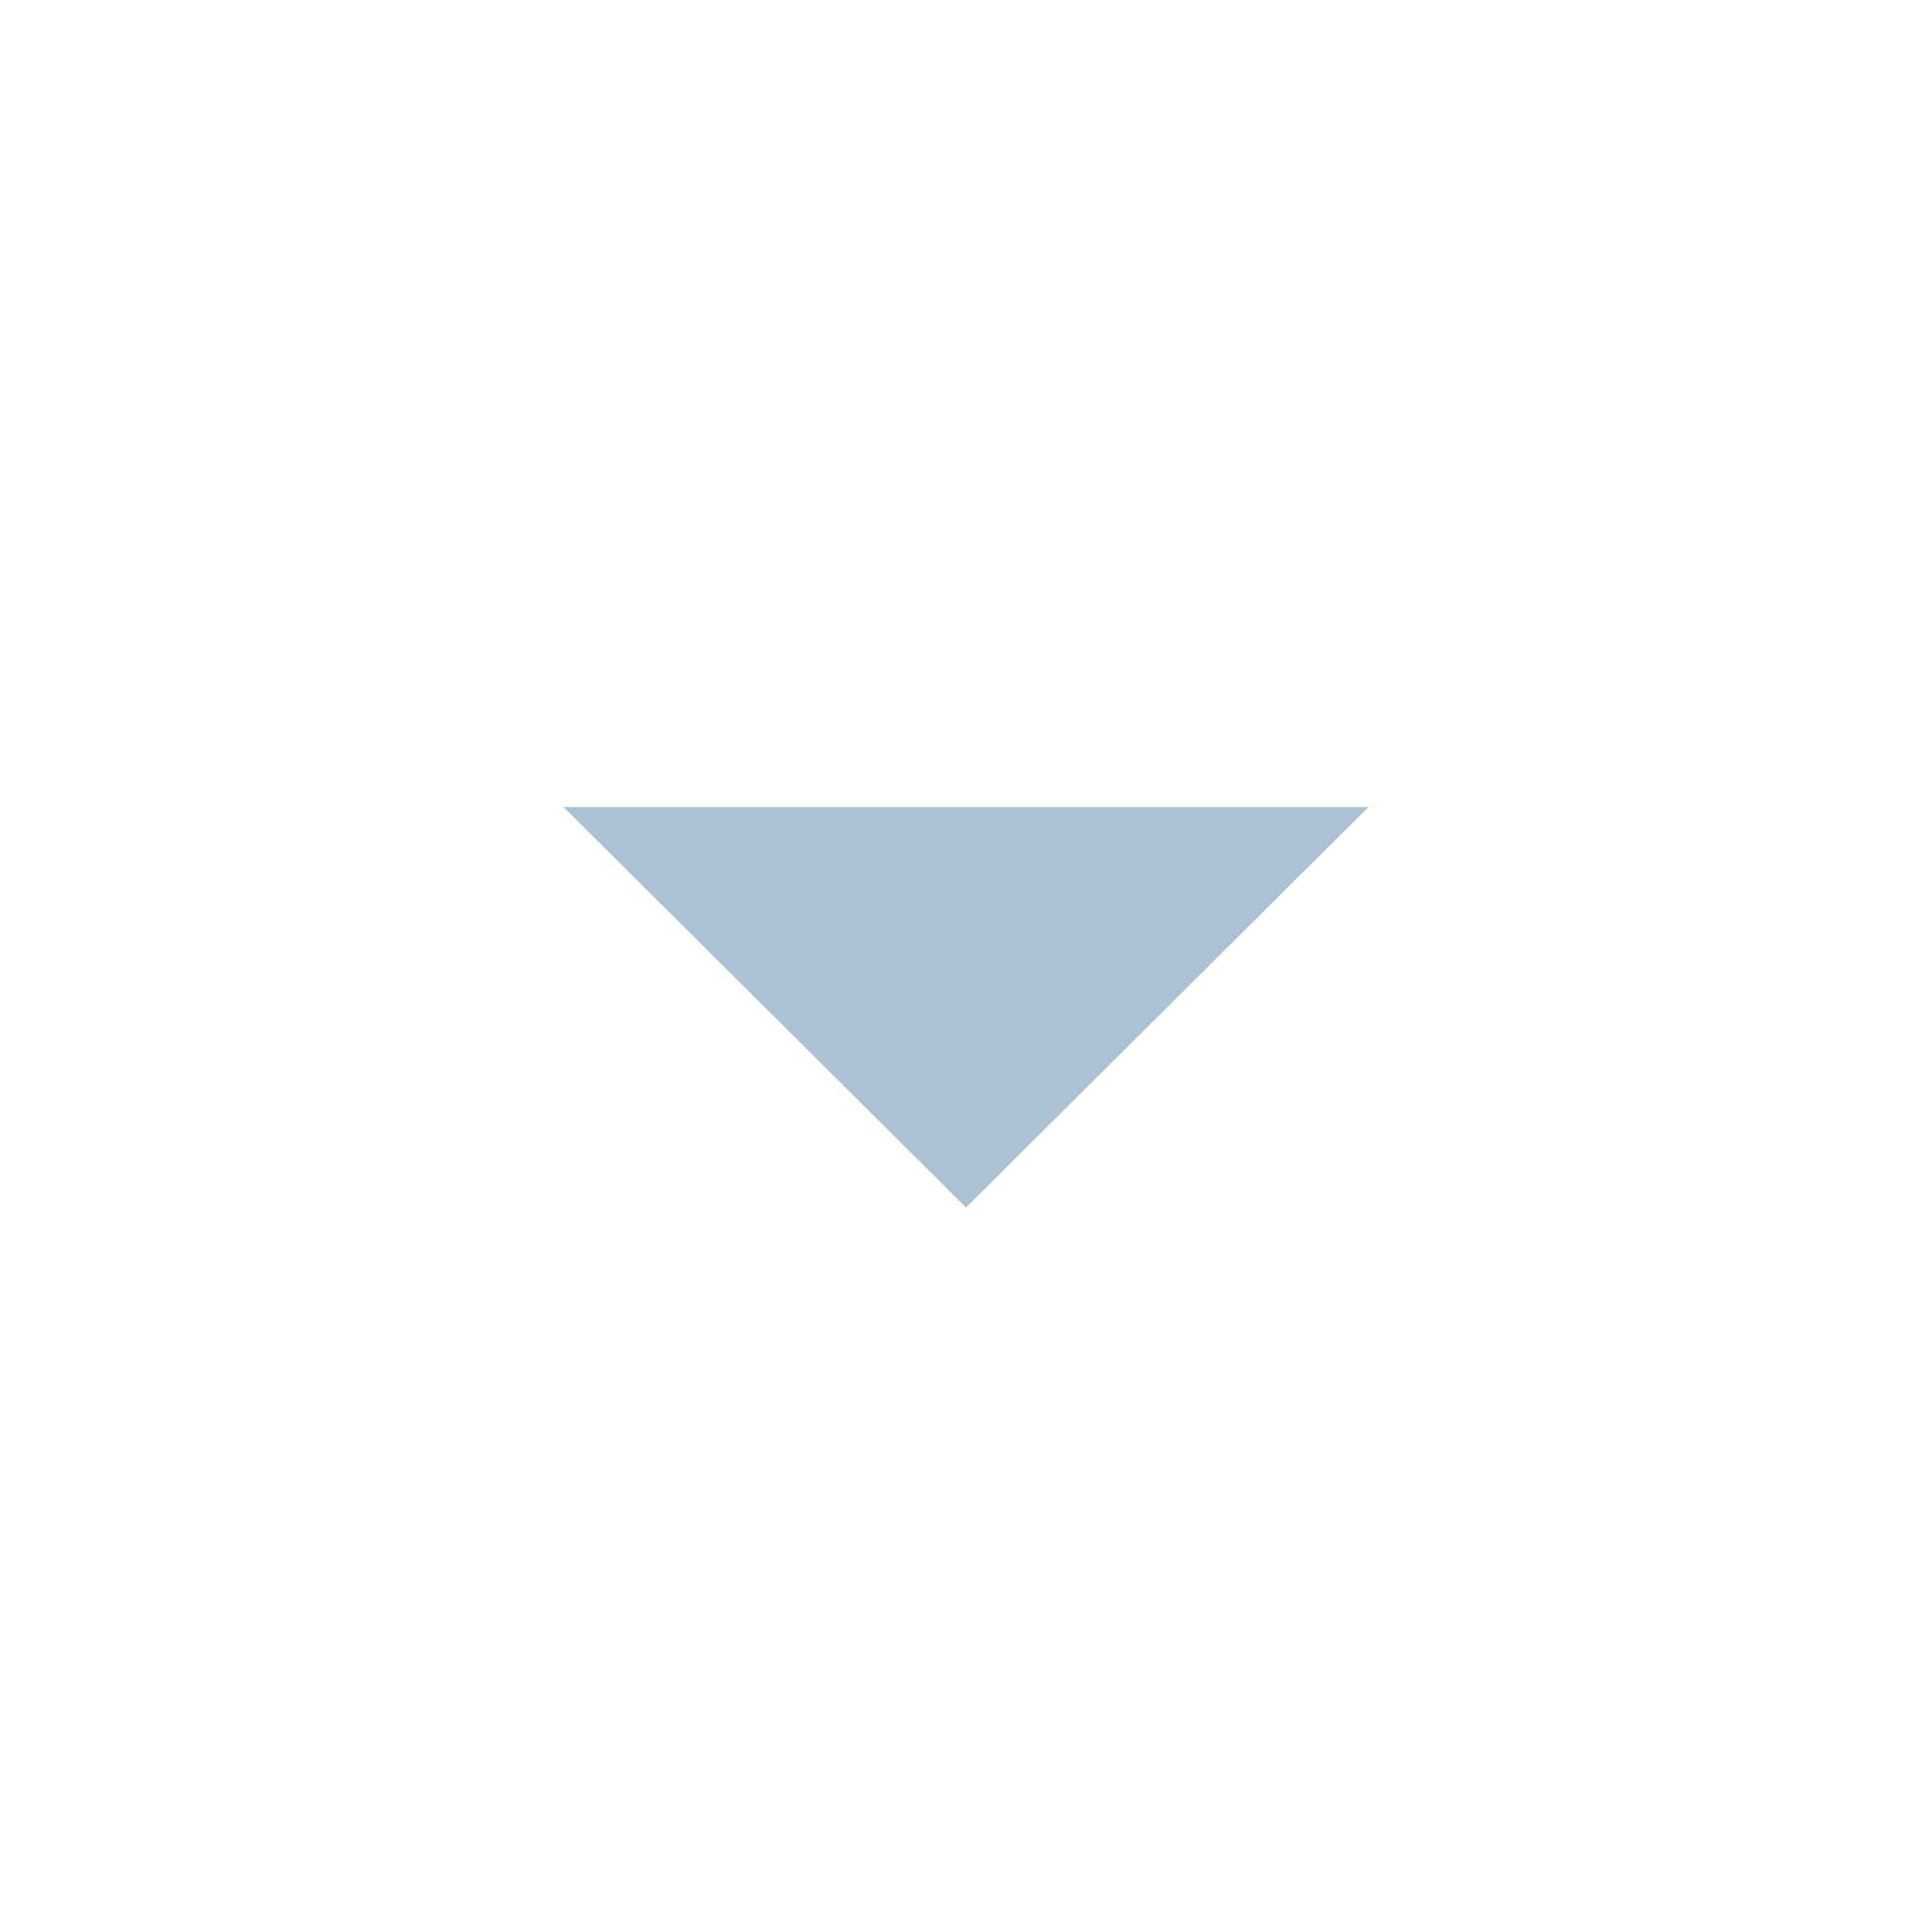
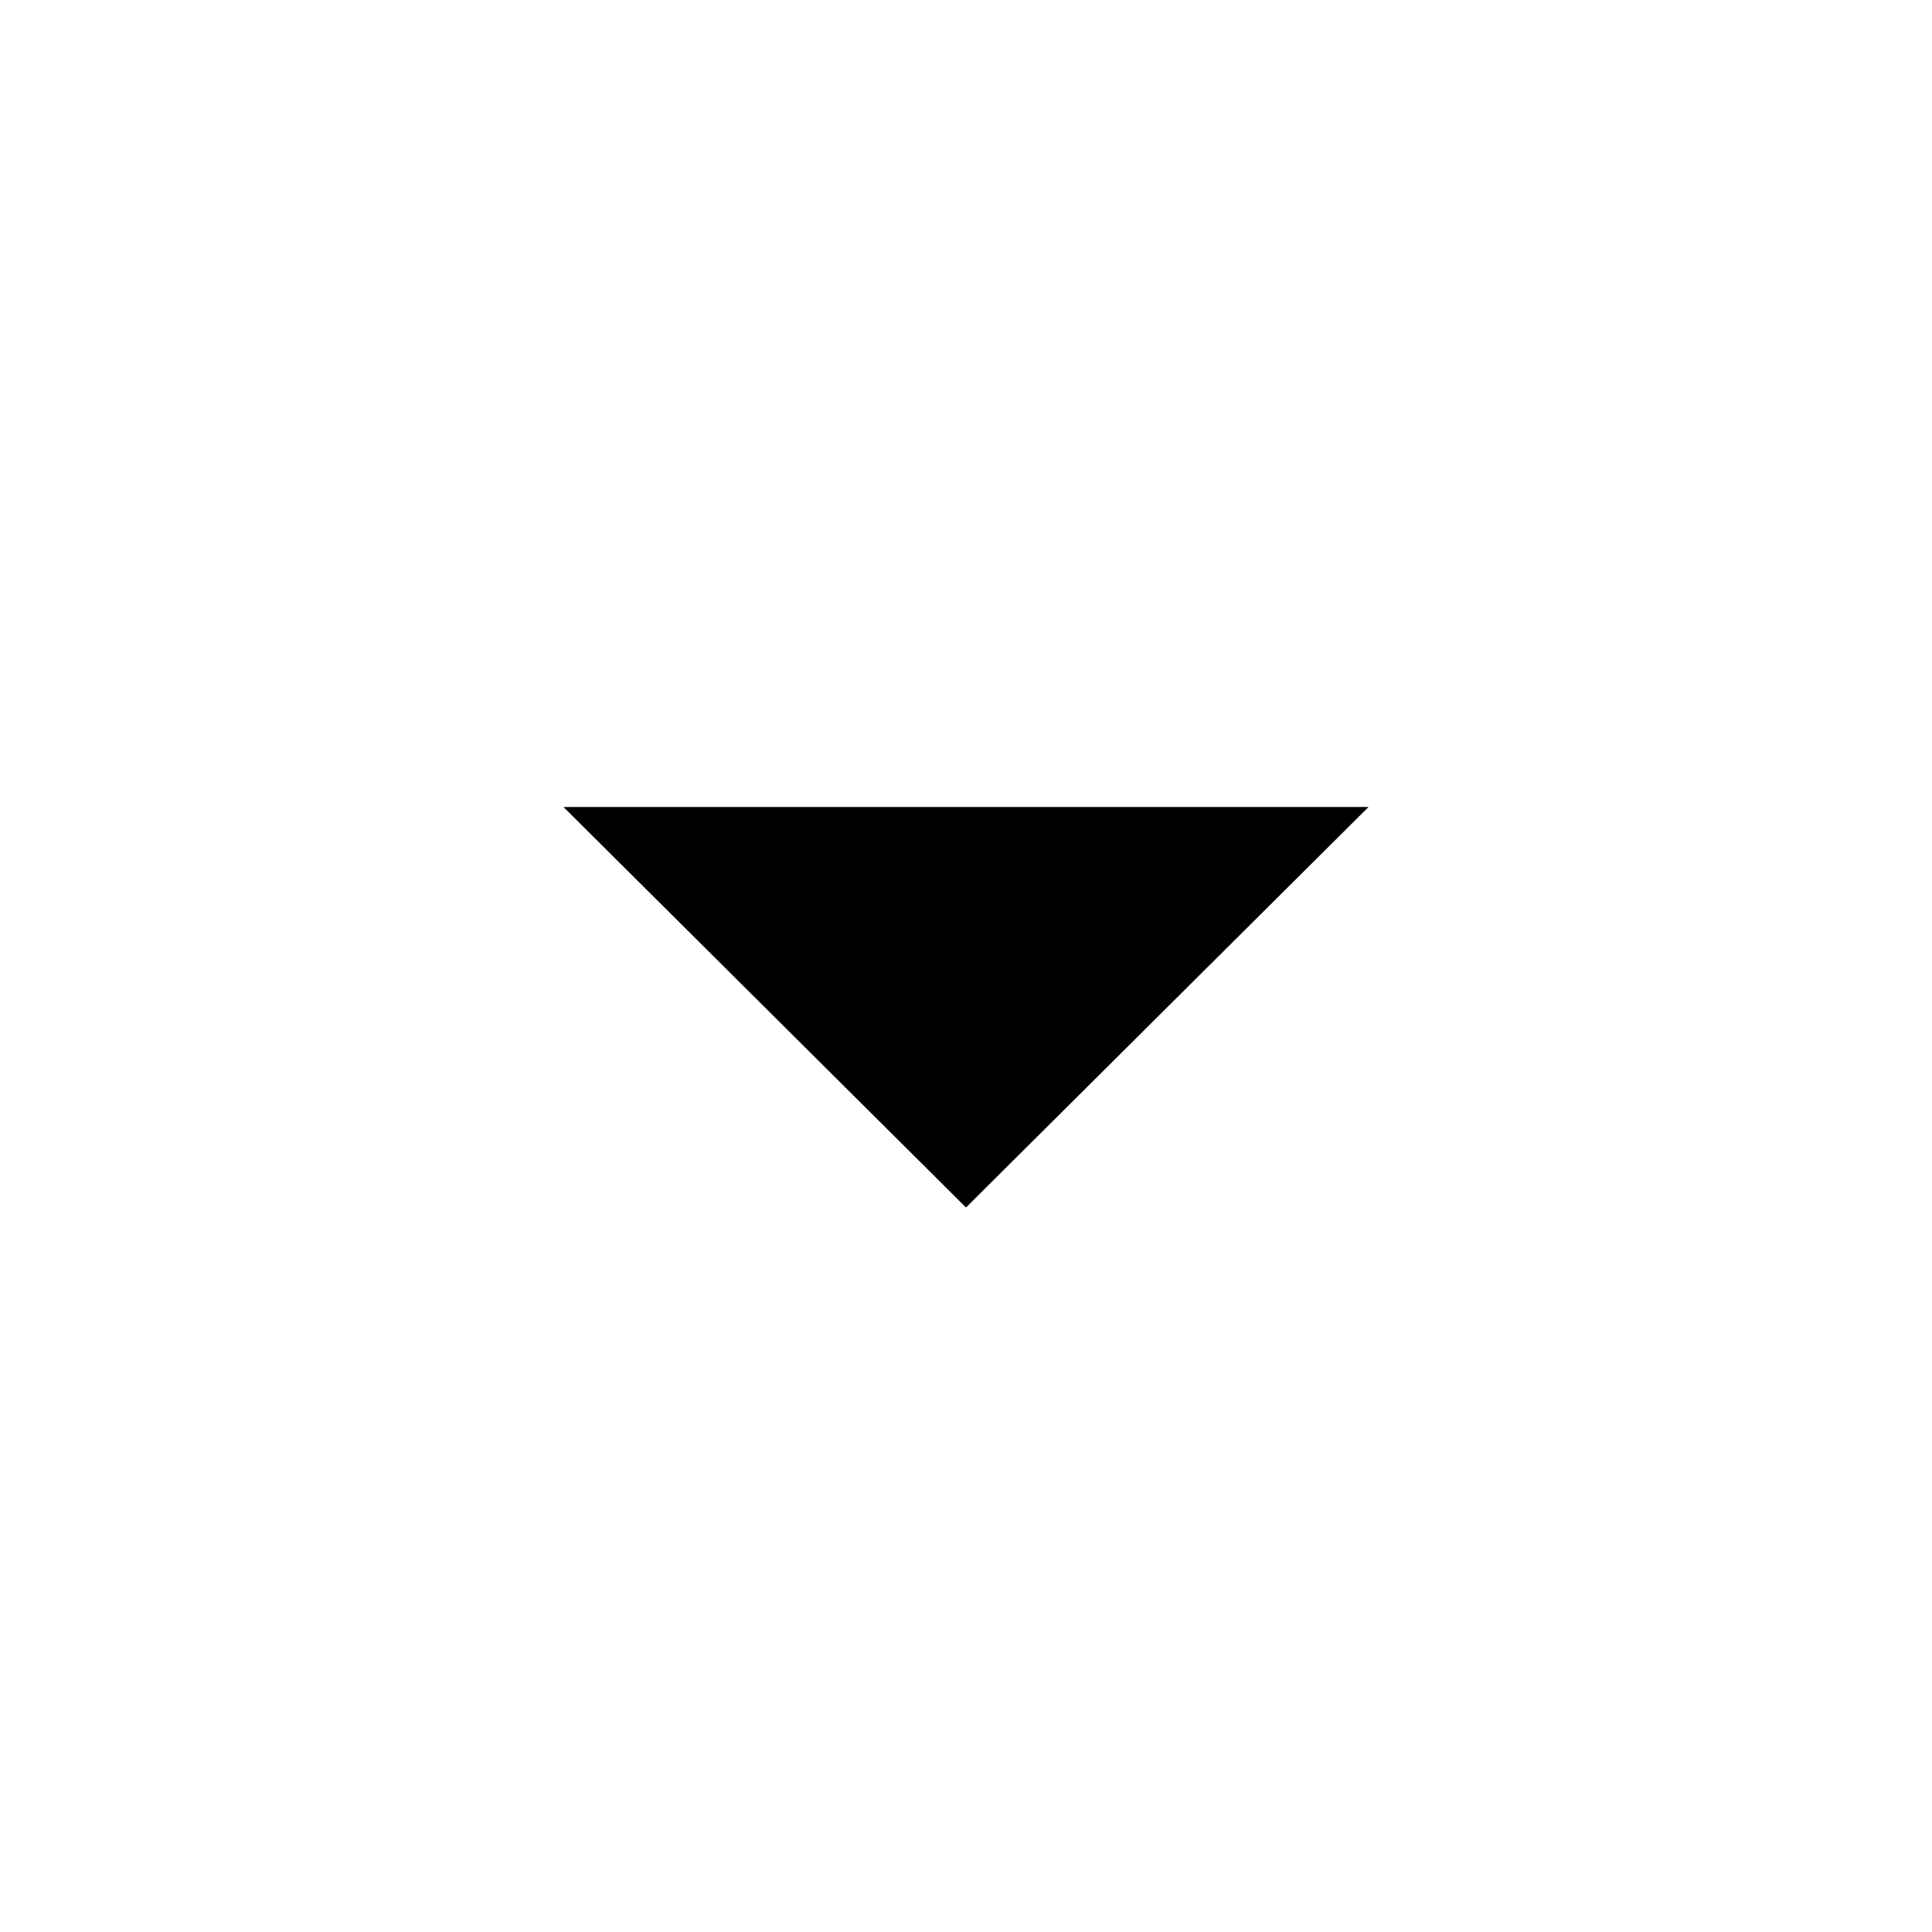
<svg xmlns="http://www.w3.org/2000/svg" height="48" width="48">
-   <path d="m24 30-10-9.95h20Z" fill="#ACC1D2" />
+   <path d="m24 30-10-9.95h20Z" fill="#000000" />
</svg>
